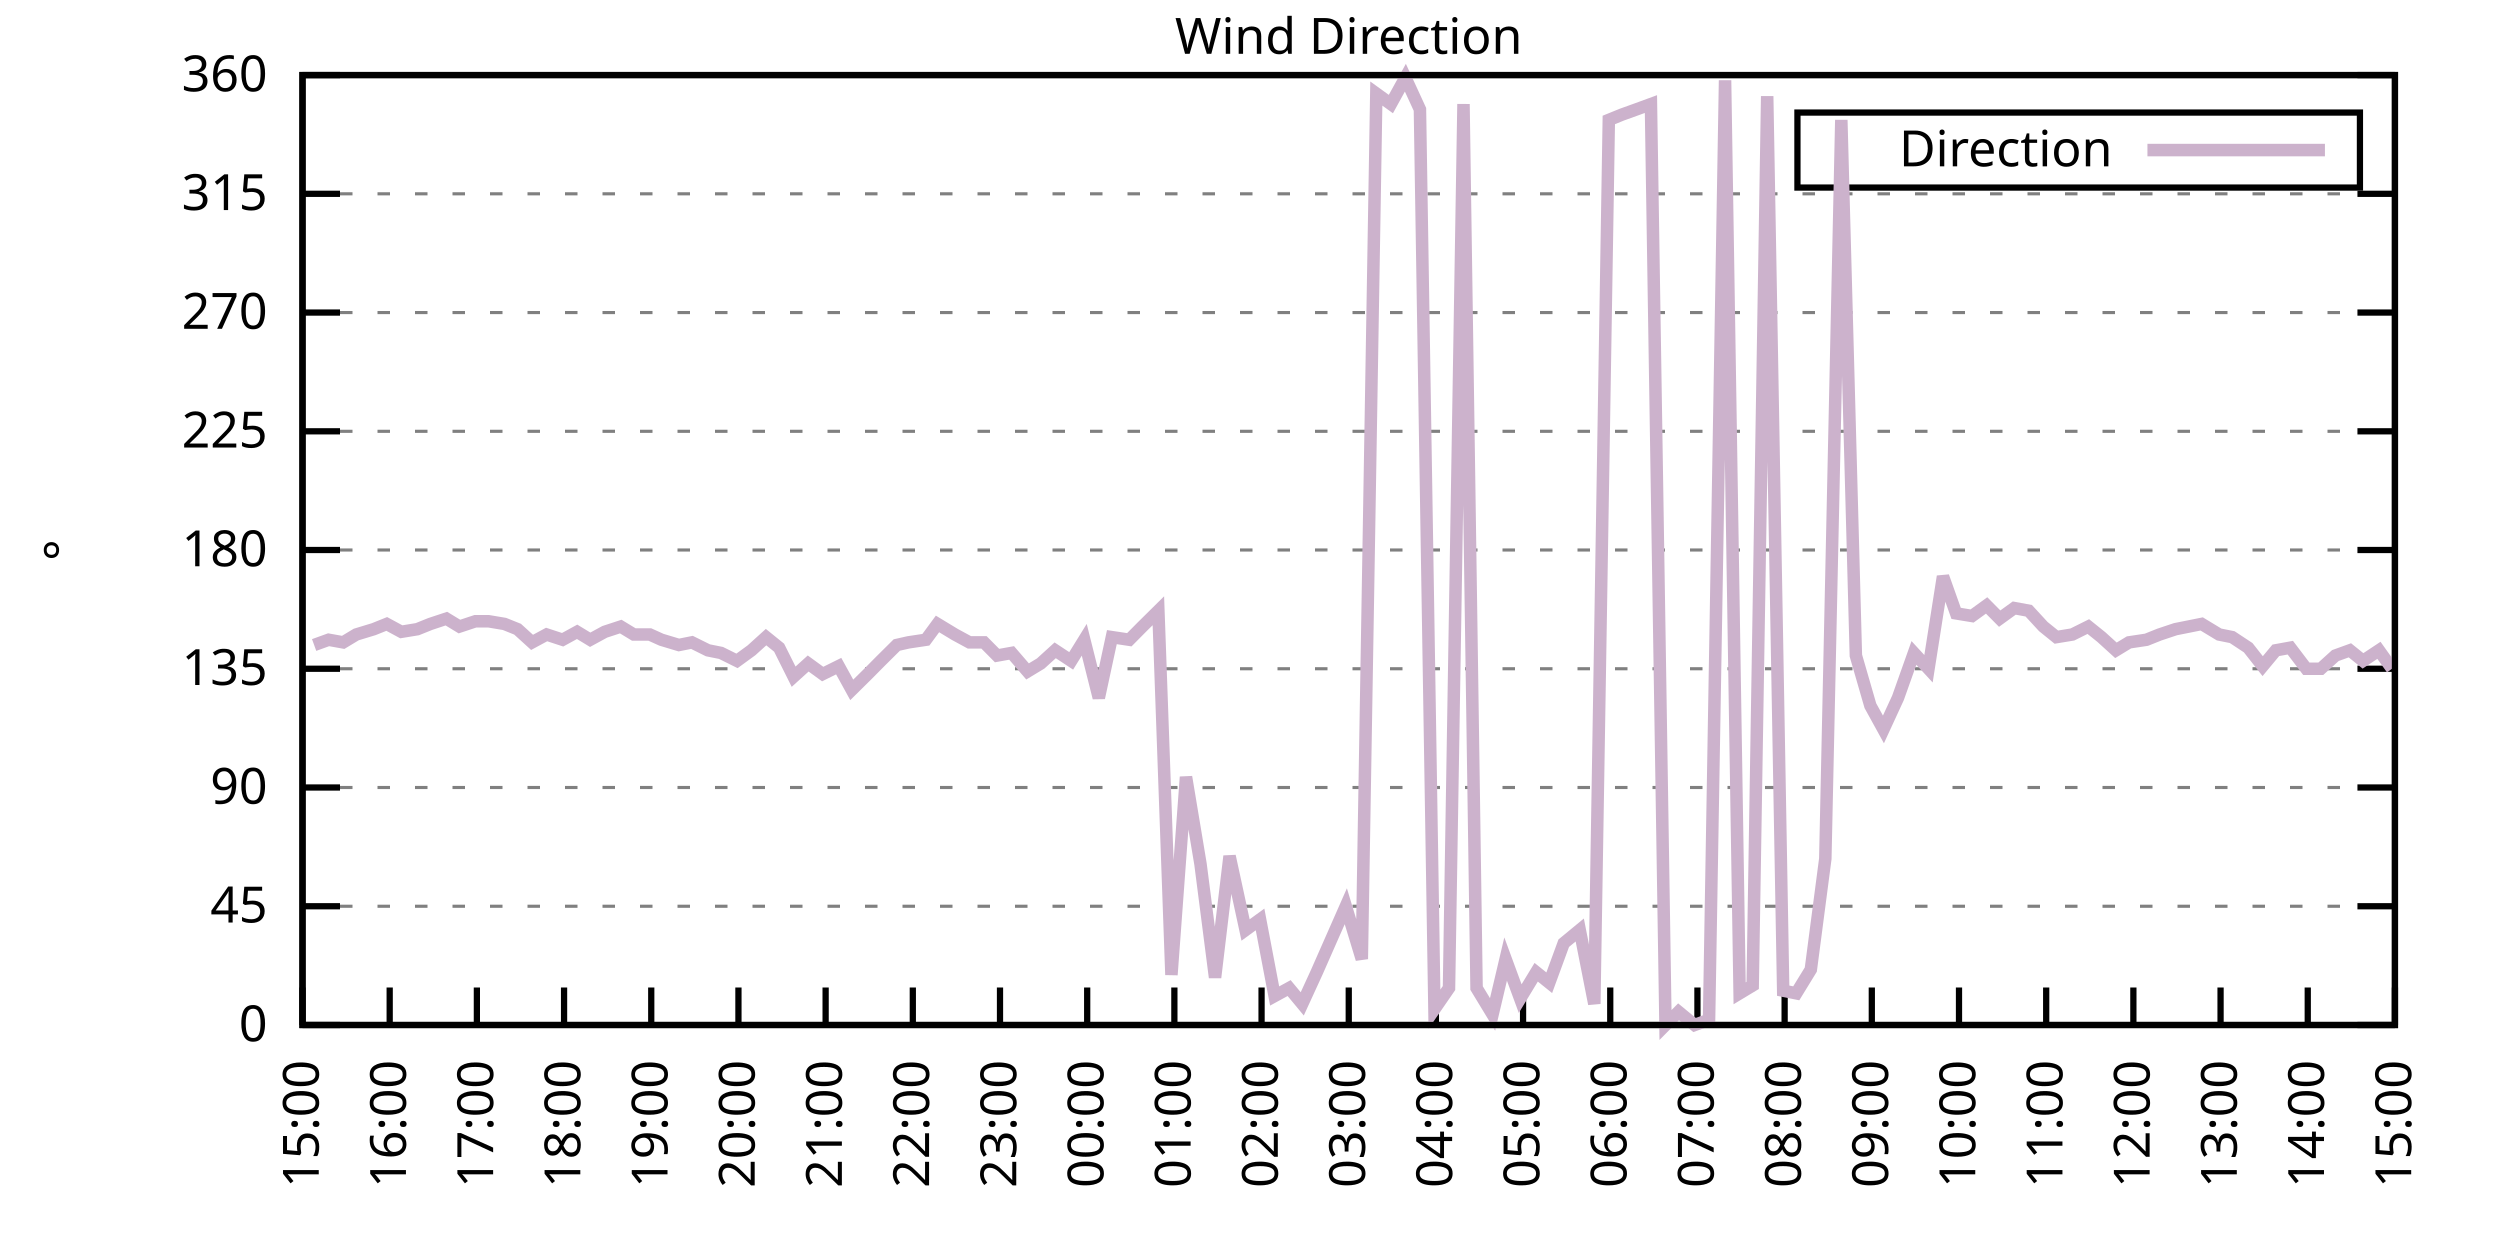
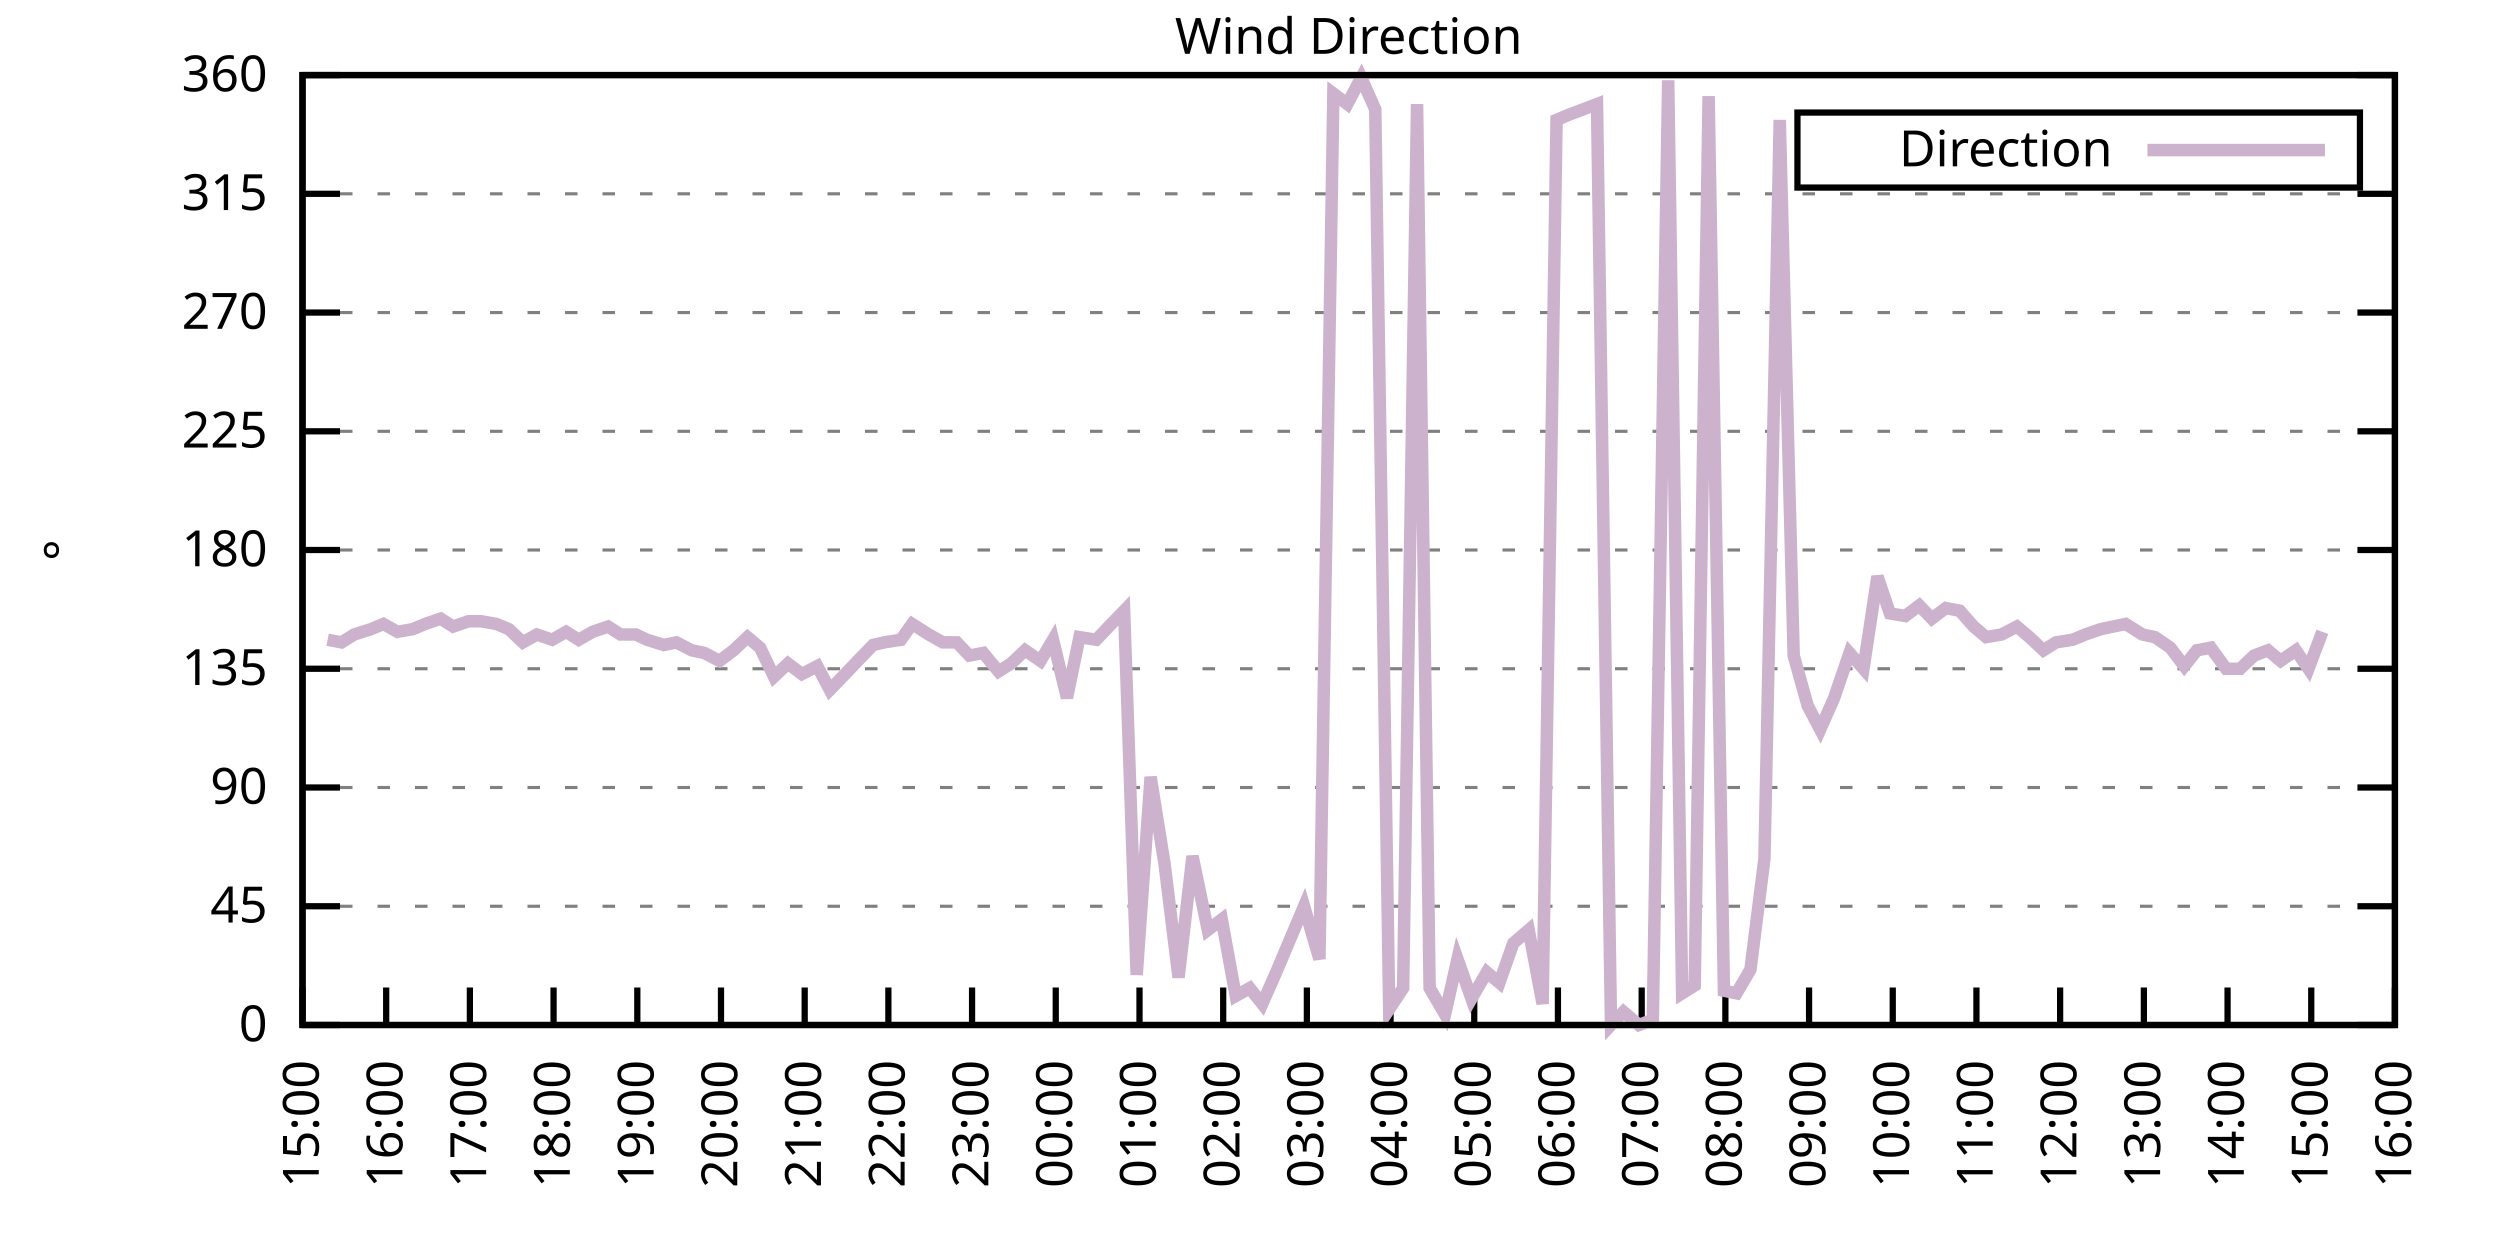
<svg xmlns="http://www.w3.org/2000/svg" xmlns:xlink="http://www.w3.org/1999/xlink" width="400" height="200" viewBox="0 0 400 200">
  <g id="gnuplot_canvas">
    <rect x="0" y="0" width="400" height="200" fill="none" />
    <defs>
      <circle id="gpDot" r="0.5" stroke-width="0.5" stroke="currentColor" />
      <path id="gpPt0" stroke-width="0.333" stroke="currentColor" d="M-1,0 h2 M0,-1 v2" />
      <path id="gpPt1" stroke-width="0.333" stroke="currentColor" d="M-1,-1 L1,1 M1,-1 L-1,1" />
      <path id="gpPt2" stroke-width="0.333" stroke="currentColor" d="M-1,0 L1,0 M0,-1 L0,1 M-1,-1 L1,1 M-1,1 L1,-1" />
      <rect id="gpPt3" stroke-width="0.333" stroke="currentColor" x="-1" y="-1" width="2" height="2" />
      <rect id="gpPt4" stroke-width="0.333" stroke="currentColor" fill="currentColor" x="-1" y="-1" width="2" height="2" />
      <circle id="gpPt5" stroke-width="0.333" stroke="currentColor" cx="0" cy="0" r="1" />
      <use xlink:href="#gpPt5" id="gpPt6" fill="currentColor" stroke="none" />
      <path id="gpPt7" stroke-width="0.333" stroke="currentColor" d="M0,-1.33 L-1.33,0.67 L1.33,0.67 z" />
      <use xlink:href="#gpPt7" id="gpPt8" fill="currentColor" stroke="none" />
      <use xlink:href="#gpPt7" id="gpPt9" stroke="currentColor" transform="rotate(180)" />
      <use xlink:href="#gpPt9" id="gpPt10" fill="currentColor" stroke="none" />
      <use xlink:href="#gpPt3" id="gpPt11" stroke="currentColor" transform="rotate(45)" />
      <use xlink:href="#gpPt11" id="gpPt12" fill="currentColor" stroke="none" />
      <path id="gpPt13" stroke-width="0.333" stroke="currentColor" d="M0,1.330 L1.265,0.411 L0.782,-1.067 L-0.782,-1.076 L-1.265,0.411 z" />
      <use xlink:href="#gpPt13" id="gpPt14" fill="currentColor" stroke="none" />
      <filter id="textbox" filterUnits="objectBoundingBox" x="0" y="0" height="1" width="1">
        <feFlood flood-color="white" flood-opacity="1" result="bgnd" />
        <feComposite in="SourceGraphic" in2="bgnd" operator="atop" />
      </filter>
      <filter id="greybox" filterUnits="objectBoundingBox" x="0" y="0" height="1" width="1">
        <feFlood flood-color="lightgrey" flood-opacity="1" result="grey" />
        <feComposite in="SourceGraphic" in2="grey" operator="atop" />
      </filter>
    </defs>
    <g fill="none" color="white" stroke="currentColor" stroke-width="1.00" stroke-linecap="butt" stroke-linejoin="miter">
</g>
    <g fill="none" color="black" stroke="currentColor" stroke-width="1.00" stroke-linecap="butt" stroke-linejoin="miter">
      <g stroke="none" shape-rendering="crispEdges">
        <polygon fill="rgb(255, 255, 255)" points="48.40,164.00 383.18,164.00 383.18,12.02 48.40,12.02 " />
      </g>
    </g>
    <g fill="none" color="black" stroke="currentColor" stroke-width="1.00" stroke-linecap="butt" stroke-linejoin="miter">
</g>
    <g fill="none" color="black" stroke="black" stroke-width="0.50" stroke-linecap="butt" stroke-linejoin="miter">
</g>
    <g fill="none" color="gray" stroke="currentColor" stroke-width="0.50" stroke-linecap="butt" stroke-linejoin="miter">
      <path stroke="gray" stroke-dasharray="2,4" class="gridline" d="M48.40,164.00 L383.19,164.00  " />
    </g>
    <g fill="none" color="gray" stroke="gray" stroke-width="1.00" stroke-linecap="butt" stroke-linejoin="miter">
</g>
    <g fill="none" color="black" stroke="currentColor" stroke-width="1.00" stroke-linecap="butt" stroke-linejoin="miter">
      <path stroke="black" d="M48.40,164.00 L54.40,164.00 M383.19,164.00 L377.19,164.00  " />
      <g transform="translate(42.80,166.60)" stroke="none" fill="black" font-family="Sans" font-size="8.00" text-anchor="end">
        <text>
          <tspan font-family="Sans"> 0</tspan>
        </text>
      </g>
    </g>
    <g fill="none" color="black" stroke="currentColor" stroke-width="1.00" stroke-linecap="butt" stroke-linejoin="miter">
</g>
    <g fill="none" color="black" stroke="black" stroke-width="0.50" stroke-linecap="butt" stroke-linejoin="miter">
</g>
    <g fill="none" color="gray" stroke="currentColor" stroke-width="0.50" stroke-linecap="butt" stroke-linejoin="miter">
      <path stroke="gray" stroke-dasharray="2,4" class="gridline" d="M48.40,145.00 L383.19,145.00  " />
    </g>
    <g fill="none" color="gray" stroke="gray" stroke-width="1.00" stroke-linecap="butt" stroke-linejoin="miter">
</g>
    <g fill="none" color="black" stroke="currentColor" stroke-width="1.00" stroke-linecap="butt" stroke-linejoin="miter">
      <path stroke="black" d="M48.40,145.00 L54.40,145.00 M383.19,145.00 L377.19,145.00  " />
      <g transform="translate(42.80,147.60)" stroke="none" fill="black" font-family="Sans" font-size="8.00" text-anchor="end">
        <text>
          <tspan font-family="Sans"> 45</tspan>
        </text>
      </g>
    </g>
    <g fill="none" color="black" stroke="currentColor" stroke-width="1.00" stroke-linecap="butt" stroke-linejoin="miter">
</g>
    <g fill="none" color="black" stroke="black" stroke-width="0.50" stroke-linecap="butt" stroke-linejoin="miter">
</g>
    <g fill="none" color="gray" stroke="currentColor" stroke-width="0.50" stroke-linecap="butt" stroke-linejoin="miter">
      <path stroke="gray" stroke-dasharray="2,4" class="gridline" d="M48.40,126.00 L383.19,126.00  " />
    </g>
    <g fill="none" color="gray" stroke="gray" stroke-width="1.00" stroke-linecap="butt" stroke-linejoin="miter">
</g>
    <g fill="none" color="black" stroke="currentColor" stroke-width="1.00" stroke-linecap="butt" stroke-linejoin="miter">
      <path stroke="black" d="M48.40,126.00 L54.40,126.00 M383.19,126.00 L377.19,126.00  " />
      <g transform="translate(42.80,128.60)" stroke="none" fill="black" font-family="Sans" font-size="8.00" text-anchor="end">
        <text>
          <tspan font-family="Sans"> 90</tspan>
        </text>
      </g>
    </g>
    <g fill="none" color="black" stroke="currentColor" stroke-width="1.00" stroke-linecap="butt" stroke-linejoin="miter">
</g>
    <g fill="none" color="black" stroke="black" stroke-width="0.50" stroke-linecap="butt" stroke-linejoin="miter">
</g>
    <g fill="none" color="gray" stroke="currentColor" stroke-width="0.50" stroke-linecap="butt" stroke-linejoin="miter">
      <path stroke="gray" stroke-dasharray="2,4" class="gridline" d="M48.40,107.00 L383.19,107.00  " />
    </g>
    <g fill="none" color="gray" stroke="gray" stroke-width="1.00" stroke-linecap="butt" stroke-linejoin="miter">
</g>
    <g fill="none" color="black" stroke="currentColor" stroke-width="1.00" stroke-linecap="butt" stroke-linejoin="miter">
      <path stroke="black" d="M48.40,107.00 L54.40,107.00 M383.19,107.00 L377.19,107.00  " />
      <g transform="translate(42.80,109.60)" stroke="none" fill="black" font-family="Sans" font-size="8.00" text-anchor="end">
        <text>
          <tspan font-family="Sans"> 135</tspan>
        </text>
      </g>
    </g>
    <g fill="none" color="black" stroke="currentColor" stroke-width="1.00" stroke-linecap="butt" stroke-linejoin="miter">
</g>
    <g fill="none" color="black" stroke="black" stroke-width="0.50" stroke-linecap="butt" stroke-linejoin="miter">
</g>
    <g fill="none" color="gray" stroke="currentColor" stroke-width="0.50" stroke-linecap="butt" stroke-linejoin="miter">
      <path stroke="gray" stroke-dasharray="2,4" class="gridline" d="M48.40,88.00 L383.19,88.00  " />
    </g>
    <g fill="none" color="gray" stroke="gray" stroke-width="1.00" stroke-linecap="butt" stroke-linejoin="miter">
</g>
    <g fill="none" color="black" stroke="currentColor" stroke-width="1.00" stroke-linecap="butt" stroke-linejoin="miter">
      <path stroke="black" d="M48.40,88.00 L54.40,88.00 M383.19,88.00 L377.19,88.00  " />
      <g transform="translate(42.80,90.60)" stroke="none" fill="black" font-family="Sans" font-size="8.00" text-anchor="end">
        <text>
          <tspan font-family="Sans"> 180</tspan>
        </text>
      </g>
    </g>
    <g fill="none" color="black" stroke="currentColor" stroke-width="1.00" stroke-linecap="butt" stroke-linejoin="miter">
</g>
    <g fill="none" color="black" stroke="black" stroke-width="0.50" stroke-linecap="butt" stroke-linejoin="miter">
</g>
    <g fill="none" color="gray" stroke="currentColor" stroke-width="0.50" stroke-linecap="butt" stroke-linejoin="miter">
      <path stroke="gray" stroke-dasharray="2,4" class="gridline" d="M48.40,69.01 L383.19,69.01  " />
    </g>
    <g fill="none" color="gray" stroke="gray" stroke-width="1.00" stroke-linecap="butt" stroke-linejoin="miter">
</g>
    <g fill="none" color="black" stroke="currentColor" stroke-width="1.00" stroke-linecap="butt" stroke-linejoin="miter">
      <path stroke="black" d="M48.40,69.01 L54.40,69.01 M383.19,69.01 L377.19,69.01  " />
      <g transform="translate(42.80,71.61)" stroke="none" fill="black" font-family="Sans" font-size="8.00" text-anchor="end">
        <text>
          <tspan font-family="Sans"> 225</tspan>
        </text>
      </g>
    </g>
    <g fill="none" color="black" stroke="currentColor" stroke-width="1.00" stroke-linecap="butt" stroke-linejoin="miter">
</g>
    <g fill="none" color="black" stroke="black" stroke-width="0.50" stroke-linecap="butt" stroke-linejoin="miter">
</g>
    <g fill="none" color="gray" stroke="currentColor" stroke-width="0.50" stroke-linecap="butt" stroke-linejoin="miter">
      <path stroke="gray" stroke-dasharray="2,4" class="gridline" d="M48.40,50.01 L383.19,50.01  " />
    </g>
    <g fill="none" color="gray" stroke="gray" stroke-width="1.00" stroke-linecap="butt" stroke-linejoin="miter">
</g>
    <g fill="none" color="black" stroke="currentColor" stroke-width="1.00" stroke-linecap="butt" stroke-linejoin="miter">
      <path stroke="black" d="M48.40,50.01 L54.40,50.01 M383.19,50.01 L377.19,50.01  " />
      <g transform="translate(42.80,52.61)" stroke="none" fill="black" font-family="Sans" font-size="8.00" text-anchor="end">
        <text>
          <tspan font-family="Sans"> 270</tspan>
        </text>
      </g>
    </g>
    <g fill="none" color="black" stroke="currentColor" stroke-width="1.00" stroke-linecap="butt" stroke-linejoin="miter">
</g>
    <g fill="none" color="black" stroke="black" stroke-width="0.50" stroke-linecap="butt" stroke-linejoin="miter">
</g>
    <g fill="none" color="gray" stroke="currentColor" stroke-width="0.50" stroke-linecap="butt" stroke-linejoin="miter">
      <path stroke="gray" stroke-dasharray="2,4" class="gridline" d="M48.40,31.01 L383.19,31.01  " />
    </g>
    <g fill="none" color="gray" stroke="gray" stroke-width="1.00" stroke-linecap="butt" stroke-linejoin="miter">
</g>
    <g fill="none" color="black" stroke="currentColor" stroke-width="1.00" stroke-linecap="butt" stroke-linejoin="miter">
      <path stroke="black" d="M48.40,31.01 L54.40,31.01 M383.19,31.01 L377.19,31.01  " />
      <g transform="translate(42.80,33.61)" stroke="none" fill="black" font-family="Sans" font-size="8.00" text-anchor="end">
        <text>
          <tspan font-family="Sans"> 315</tspan>
        </text>
      </g>
    </g>
    <g fill="none" color="black" stroke="currentColor" stroke-width="1.00" stroke-linecap="butt" stroke-linejoin="miter">
</g>
    <g fill="none" color="black" stroke="black" stroke-width="0.50" stroke-linecap="butt" stroke-linejoin="miter">
</g>
    <g fill="none" color="gray" stroke="currentColor" stroke-width="0.50" stroke-linecap="butt" stroke-linejoin="miter">
      <path stroke="gray" stroke-dasharray="2,4" class="gridline" d="M48.40,12.01 L383.19,12.01  " />
    </g>
    <g fill="none" color="gray" stroke="gray" stroke-width="1.00" stroke-linecap="butt" stroke-linejoin="miter">
</g>
    <g fill="none" color="black" stroke="currentColor" stroke-width="1.00" stroke-linecap="butt" stroke-linejoin="miter">
      <path stroke="black" d="M48.40,12.01 L54.40,12.01 M383.19,12.01 L377.19,12.01  " />
      <g transform="translate(42.80,14.61)" stroke="none" fill="black" font-family="Sans" font-size="8.00" text-anchor="end">
        <text>
          <tspan font-family="Sans"> 360</tspan>
        </text>
      </g>
    </g>
    <g fill="none" color="black" stroke="currentColor" stroke-width="1.00" stroke-linecap="butt" stroke-linejoin="miter">
      <path stroke="black" d="M48.40,164.00 L48.40,158.00  " />
      <g transform="translate(51.00,169.60) rotate(270.00)" stroke="none" fill="black" font-family="Sans" font-size="8.00" text-anchor="end">
        <text>
          <tspan font-family="Sans">15:00</tspan>
        </text>
      </g>
    </g>
    <g fill="none" color="black" stroke="currentColor" stroke-width="1.00" stroke-linecap="butt" stroke-linejoin="miter">
-       <path stroke="black" d="M62.35,164.00 L62.35,158.00  " />
-       <g transform="translate(64.95,169.60) rotate(270.00)" stroke="none" fill="black" font-family="Sans" font-size="8.00" text-anchor="end">
+       <path stroke="black" d="M61.79,164.00 L61.79,158.00  " />
+       <g transform="translate(64.39,169.60) rotate(270.00)" stroke="none" fill="black" font-family="Sans" font-size="8.00" text-anchor="end">
        <text>
          <tspan font-family="Sans">16:00</tspan>
        </text>
      </g>
    </g>
    <g fill="none" color="black" stroke="currentColor" stroke-width="1.00" stroke-linecap="butt" stroke-linejoin="miter">
-       <path stroke="black" d="M76.30,164.00 L76.30,158.00  " />
-       <g transform="translate(78.90,169.60) rotate(270.00)" stroke="none" fill="black" font-family="Sans" font-size="8.00" text-anchor="end">
+       <path stroke="black" d="M75.18,164.00 L75.18,158.00  " />
+       <g transform="translate(77.78,169.60) rotate(270.00)" stroke="none" fill="black" font-family="Sans" font-size="8.00" text-anchor="end">
        <text>
          <tspan font-family="Sans">17:00</tspan>
        </text>
      </g>
    </g>
    <g fill="none" color="black" stroke="currentColor" stroke-width="1.00" stroke-linecap="butt" stroke-linejoin="miter">
-       <path stroke="black" d="M90.25,164.00 L90.25,158.00  " />
-       <g transform="translate(92.85,169.60) rotate(270.00)" stroke="none" fill="black" font-family="Sans" font-size="8.00" text-anchor="end">
+       <path stroke="black" d="M88.57,164.00 L88.57,158.00  " />
+       <g transform="translate(91.17,169.60) rotate(270.00)" stroke="none" fill="black" font-family="Sans" font-size="8.00" text-anchor="end">
        <text>
          <tspan font-family="Sans">18:00</tspan>
        </text>
      </g>
    </g>
    <g fill="none" color="black" stroke="currentColor" stroke-width="1.00" stroke-linecap="butt" stroke-linejoin="miter">
-       <path stroke="black" d="M104.20,164.00 L104.20,158.00  " />
-       <g transform="translate(106.80,169.60) rotate(270.00)" stroke="none" fill="black" font-family="Sans" font-size="8.00" text-anchor="end">
+       <path stroke="black" d="M101.97,164.00 L101.97,158.00  " />
+       <g transform="translate(104.57,169.60) rotate(270.00)" stroke="none" fill="black" font-family="Sans" font-size="8.00" text-anchor="end">
        <text>
          <tspan font-family="Sans">19:00</tspan>
        </text>
      </g>
    </g>
    <g fill="none" color="black" stroke="currentColor" stroke-width="1.00" stroke-linecap="butt" stroke-linejoin="miter">
-       <path stroke="black" d="M118.15,164.00 L118.15,158.00  " />
-       <g transform="translate(120.75,169.60) rotate(270.00)" stroke="none" fill="black" font-family="Sans" font-size="8.00" text-anchor="end">
+       <path stroke="black" d="M115.36,164.00 L115.36,158.00  " />
+       <g transform="translate(117.96,169.60) rotate(270.00)" stroke="none" fill="black" font-family="Sans" font-size="8.00" text-anchor="end">
        <text>
          <tspan font-family="Sans">20:00</tspan>
        </text>
      </g>
    </g>
    <g fill="none" color="black" stroke="currentColor" stroke-width="1.00" stroke-linecap="butt" stroke-linejoin="miter">
-       <path stroke="black" d="M132.10,164.00 L132.10,158.00  " />
-       <g transform="translate(134.70,169.60) rotate(270.00)" stroke="none" fill="black" font-family="Sans" font-size="8.00" text-anchor="end">
+       <path stroke="black" d="M128.75,164.00 L128.75,158.00  " />
+       <g transform="translate(131.35,169.60) rotate(270.00)" stroke="none" fill="black" font-family="Sans" font-size="8.00" text-anchor="end">
        <text>
          <tspan font-family="Sans">21:00</tspan>
        </text>
      </g>
    </g>
    <g fill="none" color="black" stroke="currentColor" stroke-width="1.00" stroke-linecap="butt" stroke-linejoin="miter">
-       <path stroke="black" d="M146.05,164.00 L146.05,158.00  " />
-       <g transform="translate(148.65,169.60) rotate(270.00)" stroke="none" fill="black" font-family="Sans" font-size="8.00" text-anchor="end">
+       <path stroke="black" d="M142.14,164.00 L142.14,158.00  " />
+       <g transform="translate(144.74,169.60) rotate(270.00)" stroke="none" fill="black" font-family="Sans" font-size="8.00" text-anchor="end">
        <text>
          <tspan font-family="Sans">22:00</tspan>
        </text>
      </g>
    </g>
    <g fill="none" color="black" stroke="currentColor" stroke-width="1.00" stroke-linecap="butt" stroke-linejoin="miter">
-       <path stroke="black" d="M160.00,164.00 L160.00,158.00  " />
-       <g transform="translate(162.60,169.60) rotate(270.00)" stroke="none" fill="black" font-family="Sans" font-size="8.00" text-anchor="end">
+       <path stroke="black" d="M155.53,164.00 L155.53,158.00  " />
+       <g transform="translate(158.13,169.60) rotate(270.00)" stroke="none" fill="black" font-family="Sans" font-size="8.00" text-anchor="end">
        <text>
          <tspan font-family="Sans">23:00</tspan>
        </text>
      </g>
    </g>
    <g fill="none" color="black" stroke="currentColor" stroke-width="1.00" stroke-linecap="butt" stroke-linejoin="miter">
-       <path stroke="black" d="M173.95,164.00 L173.95,158.00  " />
-       <g transform="translate(176.55,169.60) rotate(270.00)" stroke="none" fill="black" font-family="Sans" font-size="8.00" text-anchor="end">
+       <path stroke="black" d="M168.92,164.00 L168.92,158.00  " />
+       <g transform="translate(171.52,169.60) rotate(270.00)" stroke="none" fill="black" font-family="Sans" font-size="8.00" text-anchor="end">
        <text>
          <tspan font-family="Sans">00:00</tspan>
        </text>
      </g>
    </g>
    <g fill="none" color="black" stroke="currentColor" stroke-width="1.00" stroke-linecap="butt" stroke-linejoin="miter">
-       <path stroke="black" d="M187.90,164.00 L187.90,158.00  " />
-       <g transform="translate(190.50,169.60) rotate(270.00)" stroke="none" fill="black" font-family="Sans" font-size="8.00" text-anchor="end">
+       <path stroke="black" d="M182.32,164.00 L182.32,158.00  " />
+       <g transform="translate(184.92,169.60) rotate(270.00)" stroke="none" fill="black" font-family="Sans" font-size="8.00" text-anchor="end">
        <text>
          <tspan font-family="Sans">01:00</tspan>
        </text>
      </g>
    </g>
    <g fill="none" color="black" stroke="currentColor" stroke-width="1.00" stroke-linecap="butt" stroke-linejoin="miter">
-       <path stroke="black" d="M201.85,164.00 L201.85,158.00  " />
-       <g transform="translate(204.45,169.60) rotate(270.00)" stroke="none" fill="black" font-family="Sans" font-size="8.00" text-anchor="end">
+       <path stroke="black" d="M195.71,164.00 L195.71,158.00  " />
+       <g transform="translate(198.31,169.60) rotate(270.00)" stroke="none" fill="black" font-family="Sans" font-size="8.00" text-anchor="end">
        <text>
          <tspan font-family="Sans">02:00</tspan>
        </text>
      </g>
    </g>
    <g fill="none" color="black" stroke="currentColor" stroke-width="1.00" stroke-linecap="butt" stroke-linejoin="miter">
-       <path stroke="black" d="M215.80,164.00 L215.80,158.00  " />
-       <g transform="translate(218.40,169.60) rotate(270.00)" stroke="none" fill="black" font-family="Sans" font-size="8.00" text-anchor="end">
+       <path stroke="black" d="M209.10,164.00 L209.10,158.00  " />
+       <g transform="translate(211.70,169.60) rotate(270.00)" stroke="none" fill="black" font-family="Sans" font-size="8.00" text-anchor="end">
        <text>
          <tspan font-family="Sans">03:00</tspan>
        </text>
      </g>
    </g>
    <g fill="none" color="black" stroke="currentColor" stroke-width="1.00" stroke-linecap="butt" stroke-linejoin="miter">
-       <path stroke="black" d="M229.74,164.00 L229.74,158.00  " />
-       <g transform="translate(232.34,169.60) rotate(270.00)" stroke="none" fill="black" font-family="Sans" font-size="8.00" text-anchor="end">
+       <path stroke="black" d="M222.49,164.00 L222.49,158.00  " />
+       <g transform="translate(225.09,169.60) rotate(270.00)" stroke="none" fill="black" font-family="Sans" font-size="8.00" text-anchor="end">
        <text>
          <tspan font-family="Sans">04:00</tspan>
        </text>
      </g>
    </g>
    <g fill="none" color="black" stroke="currentColor" stroke-width="1.00" stroke-linecap="butt" stroke-linejoin="miter">
-       <path stroke="black" d="M243.69,164.00 L243.69,158.00  " />
-       <g transform="translate(246.29,169.60) rotate(270.00)" stroke="none" fill="black" font-family="Sans" font-size="8.00" text-anchor="end">
+       <path stroke="black" d="M235.88,164.00 L235.88,158.00  " />
+       <g transform="translate(238.48,169.60) rotate(270.00)" stroke="none" fill="black" font-family="Sans" font-size="8.00" text-anchor="end">
        <text>
          <tspan font-family="Sans">05:00</tspan>
        </text>
      </g>
    </g>
    <g fill="none" color="black" stroke="currentColor" stroke-width="1.00" stroke-linecap="butt" stroke-linejoin="miter">
-       <path stroke="black" d="M257.64,164.00 L257.64,158.00  " />
-       <g transform="translate(260.24,169.60) rotate(270.00)" stroke="none" fill="black" font-family="Sans" font-size="8.00" text-anchor="end">
+       <path stroke="black" d="M249.27,164.00 L249.27,158.00  " />
+       <g transform="translate(251.87,169.60) rotate(270.00)" stroke="none" fill="black" font-family="Sans" font-size="8.00" text-anchor="end">
        <text>
          <tspan font-family="Sans">06:00</tspan>
        </text>
      </g>
    </g>
    <g fill="none" color="black" stroke="currentColor" stroke-width="1.00" stroke-linecap="butt" stroke-linejoin="miter">
-       <path stroke="black" d="M271.59,164.00 L271.59,158.00  " />
-       <g transform="translate(274.19,169.60) rotate(270.00)" stroke="none" fill="black" font-family="Sans" font-size="8.00" text-anchor="end">
+       <path stroke="black" d="M262.67,164.00 L262.67,158.00  " />
+       <g transform="translate(265.27,169.60) rotate(270.00)" stroke="none" fill="black" font-family="Sans" font-size="8.00" text-anchor="end">
        <text>
          <tspan font-family="Sans">07:00</tspan>
        </text>
      </g>
    </g>
    <g fill="none" color="black" stroke="currentColor" stroke-width="1.00" stroke-linecap="butt" stroke-linejoin="miter">
-       <path stroke="black" d="M285.54,164.00 L285.54,158.00  " />
-       <g transform="translate(288.14,169.60) rotate(270.00)" stroke="none" fill="black" font-family="Sans" font-size="8.00" text-anchor="end">
+       <path stroke="black" d="M276.06,164.00 L276.06,158.00  " />
+       <g transform="translate(278.66,169.60) rotate(270.00)" stroke="none" fill="black" font-family="Sans" font-size="8.00" text-anchor="end">
        <text>
          <tspan font-family="Sans">08:00</tspan>
        </text>
      </g>
    </g>
    <g fill="none" color="black" stroke="currentColor" stroke-width="1.00" stroke-linecap="butt" stroke-linejoin="miter">
-       <path stroke="black" d="M299.49,164.00 L299.49,158.00  " />
-       <g transform="translate(302.09,169.60) rotate(270.00)" stroke="none" fill="black" font-family="Sans" font-size="8.00" text-anchor="end">
+       <path stroke="black" d="M289.45,164.00 L289.45,158.00  " />
+       <g transform="translate(292.05,169.60) rotate(270.00)" stroke="none" fill="black" font-family="Sans" font-size="8.00" text-anchor="end">
        <text>
          <tspan font-family="Sans">09:00</tspan>
        </text>
      </g>
    </g>
    <g fill="none" color="black" stroke="currentColor" stroke-width="1.00" stroke-linecap="butt" stroke-linejoin="miter">
-       <path stroke="black" d="M313.44,164.00 L313.44,158.00  " />
-       <g transform="translate(316.04,169.60) rotate(270.00)" stroke="none" fill="black" font-family="Sans" font-size="8.00" text-anchor="end">
+       <path stroke="black" d="M302.84,164.00 L302.84,158.00  " />
+       <g transform="translate(305.44,169.60) rotate(270.00)" stroke="none" fill="black" font-family="Sans" font-size="8.00" text-anchor="end">
        <text>
          <tspan font-family="Sans">10:00</tspan>
        </text>
      </g>
    </g>
    <g fill="none" color="black" stroke="currentColor" stroke-width="1.00" stroke-linecap="butt" stroke-linejoin="miter">
-       <path stroke="black" d="M327.39,164.00 L327.39,158.00  " />
-       <g transform="translate(329.99,169.60) rotate(270.00)" stroke="none" fill="black" font-family="Sans" font-size="8.00" text-anchor="end">
+       <path stroke="black" d="M316.23,164.00 L316.23,158.00  " />
+       <g transform="translate(318.83,169.60) rotate(270.00)" stroke="none" fill="black" font-family="Sans" font-size="8.00" text-anchor="end">
        <text>
          <tspan font-family="Sans">11:00</tspan>
        </text>
      </g>
    </g>
    <g fill="none" color="black" stroke="currentColor" stroke-width="1.00" stroke-linecap="butt" stroke-linejoin="miter">
-       <path stroke="black" d="M341.34,164.00 L341.34,158.00  " />
-       <g transform="translate(343.94,169.60) rotate(270.00)" stroke="none" fill="black" font-family="Sans" font-size="8.00" text-anchor="end">
+       <path stroke="black" d="M329.62,164.00 L329.62,158.00  " />
+       <g transform="translate(332.22,169.60) rotate(270.00)" stroke="none" fill="black" font-family="Sans" font-size="8.00" text-anchor="end">
        <text>
          <tspan font-family="Sans">12:00</tspan>
        </text>
      </g>
    </g>
    <g fill="none" color="black" stroke="currentColor" stroke-width="1.00" stroke-linecap="butt" stroke-linejoin="miter">
-       <path stroke="black" d="M355.29,164.00 L355.29,158.00  " />
-       <g transform="translate(357.89,169.60) rotate(270.00)" stroke="none" fill="black" font-family="Sans" font-size="8.00" text-anchor="end">
+       <path stroke="black" d="M343.02,164.00 L343.02,158.00  " />
+       <g transform="translate(345.62,169.60) rotate(270.00)" stroke="none" fill="black" font-family="Sans" font-size="8.00" text-anchor="end">
        <text>
          <tspan font-family="Sans">13:00</tspan>
        </text>
      </g>
    </g>
    <g fill="none" color="black" stroke="currentColor" stroke-width="1.00" stroke-linecap="butt" stroke-linejoin="miter">
-       <path stroke="black" d="M369.24,164.00 L369.24,158.00  " />
-       <g transform="translate(371.84,169.60) rotate(270.00)" stroke="none" fill="black" font-family="Sans" font-size="8.00" text-anchor="end">
+       <path stroke="black" d="M356.41,164.00 L356.41,158.00  " />
+       <g transform="translate(359.01,169.60) rotate(270.00)" stroke="none" fill="black" font-family="Sans" font-size="8.00" text-anchor="end">
        <text>
          <tspan font-family="Sans">14:00</tspan>
+         </text>
+       </g>
+     </g>
+     <g fill="none" color="black" stroke="currentColor" stroke-width="1.00" stroke-linecap="butt" stroke-linejoin="miter">
+       <path stroke="black" d="M369.80,164.00 L369.80,158.00  " />
+       <g transform="translate(372.40,169.60) rotate(270.00)" stroke="none" fill="black" font-family="Sans" font-size="8.00" text-anchor="end">
+         <text>
+           <tspan font-family="Sans">15:00</tspan>
        </text>
      </g>
    </g>
    <g fill="none" color="black" stroke="currentColor" stroke-width="1.00" stroke-linecap="butt" stroke-linejoin="miter">
      <path stroke="black" d="M383.19,164.00 L383.19,158.00  " />
      <g transform="translate(385.79,169.60) rotate(270.00)" stroke="none" fill="black" font-family="Sans" font-size="8.00" text-anchor="end">
        <text>
-           <tspan font-family="Sans">15:00</tspan>
+           <tspan font-family="Sans">16:00</tspan>
        </text>
      </g>
    </g>
    <g fill="none" color="black" stroke="currentColor" stroke-width="1.00" stroke-linecap="butt" stroke-linejoin="miter">
</g>
    <g fill="none" color="black" stroke="currentColor" stroke-width="1.00" stroke-linecap="butt" stroke-linejoin="miter">
      <path stroke="black" d="M48.40,12.01 L48.40,164.00 L383.19,164.00 L383.19,12.01 L48.40,12.01 Z  " />
    </g>
    <g fill="none" color="black" stroke="currentColor" stroke-width="1.00" stroke-linecap="butt" stroke-linejoin="miter">
</g>
    <g fill="none" color="black" stroke="currentColor" stroke-width="1.00" stroke-linecap="butt" stroke-linejoin="miter">
      <path stroke="black" d="M287.59,30.01 L287.59,18.01 L377.59,18.01 L377.59,30.01 L287.59,30.01 Z  " />
    </g>
    <g id="Wind_direction_plot_1">
      <g fill="none" color="white" stroke="black" stroke-width="2.00" stroke-linecap="butt" stroke-linejoin="miter">
</g>
      <g fill="none" color="black" stroke="currentColor" stroke-width="2.00" stroke-linecap="butt" stroke-linejoin="miter">
        <g transform="translate(337.99,26.61)" stroke="none" fill="black" font-family="Sans" font-size="8.00" text-anchor="end">
          <text>
            <tspan font-family="Sans">Direction</tspan>
          </text>
        </g>
      </g>
      <g fill="none" color="black" stroke="currentColor" stroke-width="2.00" stroke-linecap="butt" stroke-linejoin="miter">
-         <path stroke="rgb(204, 178, 204)" d="M343.59,24.01 L371.99,24.01 M50.26,103.20 L52.58,102.36 L54.91,102.78 L57.00,101.52 L59.79,100.67 L61.88,99.83   L64.21,101.09 L66.77,100.67 L68.86,99.83 L71.42,98.98 L73.51,100.25 L76.07,99.40 L78.16,99.40 L80.72,99.83   L82.81,100.67 L85.13,102.78 L87.46,101.52 L90.02,102.36 L92.34,101.09 L94.43,102.36 L96.76,101.09 L99.32,100.25   L101.41,101.52 L103.97,101.52 L105.83,102.36 L108.62,103.20 L110.71,102.78 L113.27,104.05 L115.36,104.47 L117.92,105.74   L120.24,104.05 L122.57,101.94 L124.66,103.63 L126.98,108.27 L129.31,106.16 L131.63,107.85 L134.19,106.58 L136.28,110.38   L138.84,107.85 L140.93,105.74 L143.49,103.20 L145.35,102.78 L148.14,102.36 L150.00,99.83 L152.79,101.52 L155.11,102.78   L157.44,102.78 L159.53,104.89 L161.86,104.47 L164.41,107.43 L166.51,106.16 L168.83,104.05 L171.39,105.74 L173.48,102.36   L175.81,111.65 L177.90,101.94 L180.69,102.36 L182.78,100.25 L185.34,97.72 L187.43,155.98 L189.76,124.31 L192.08,138.25   L194.41,156.40 L196.73,136.98 L199.29,148.80 L201.61,147.11 L203.94,159.36 L206.26,158.09 L208.36,160.62 L210.68,155.56   L215.33,145.00 L217.89,153.45 L220.21,14.97 L222.54,16.65 L224.86,12.43 L227.19,17.50 L229.51,161.47 L231.84,158.09   L234.16,16.65 L236.25,158.09 L238.81,162.31 L240.90,153.45 L243.23,159.78 L245.79,155.56 L247.88,157.24 L250.20,150.91   L252.76,148.80 L255.09,160.62 L257.41,19.19 L259.50,18.34 L261.83,17.50 L264.15,16.65 L266.48,164.00 L268.57,161.89   L271.13,164.00 L273.45,163.16 L276.01,12.85 L278.34,158.93 L280.43,157.67 L282.75,15.39 L285.31,158.51 L287.40,158.93   L289.73,155.13 L292.05,137.40 L294.61,19.19 L296.94,104.89 L299.26,112.91 L301.35,116.71 L303.68,111.65 L306.23,104.47   L308.56,107.00 L310.88,92.23 L312.98,98.14 L315.53,98.56 L317.86,96.87 L319.95,98.98 L322.28,97.29 L324.60,97.72   L326.93,100.25 L329.02,101.94 L331.58,101.52 L334.13,100.25 L336.23,101.94 L338.55,104.05 L340.64,102.78 L343.43,102.36   L345.53,101.52 L348.08,100.67 L350.18,100.25 L352.27,99.83 L355.06,101.52 L357.15,101.94 L359.71,103.63 L362.03,106.58   L364.13,104.05 L366.45,103.63 L369.01,107.00 L371.33,107.00 L373.66,104.89 L375.98,104.05 L378.08,105.74 L380.63,104.05   L382.73,107.00  " />
+         <path stroke="rgb(204, 178, 204)" d="M343.59,24.01 L371.99,24.01 M52.42,102.36 L54.65,102.78 L56.66,101.52 L59.34,100.67 L61.35,99.83 L63.58,101.09   L66.03,100.67 L68.04,99.83 L70.50,98.98 L72.50,100.25 L74.96,99.40 L76.97,99.40 L79.42,99.83 L81.43,100.67   L83.66,102.78 L85.90,101.52 L88.35,102.36 L90.58,101.09 L92.59,102.36 L94.82,101.09 L97.28,100.25 L99.29,101.52   L101.74,101.52 L103.53,102.36 L106.21,103.20 L108.22,102.78 L110.67,104.05 L112.68,104.47 L115.13,105.74 L117.37,104.05   L119.60,101.94 L121.61,103.63 L123.84,108.27 L126.07,106.16 L128.30,107.85 L130.76,106.58 L132.77,110.38 L135.22,107.85   L137.23,105.74 L139.69,103.20 L141.47,102.78 L144.15,102.36 L145.94,99.83 L148.61,101.52 L150.85,102.78 L153.08,102.78   L155.09,104.89 L157.32,104.47 L159.77,107.43 L161.78,106.16 L164.01,104.05 L166.47,105.74 L168.48,102.36 L170.71,111.65   L172.72,101.94 L175.40,102.36 L177.41,100.25 L179.86,97.72 L181.87,155.98 L184.10,124.31 L186.33,138.25 L188.57,156.40   L190.80,136.98 L193.25,148.80 L195.48,147.11 L197.72,159.36 L199.95,158.09 L201.96,160.62 L204.19,155.56 L208.65,145.00   L211.11,153.45 L213.34,14.97 L215.57,16.65 L217.80,12.43 L220.04,17.50 L222.27,161.47 L224.50,158.09 L226.73,16.65   L228.74,158.09 L231.20,162.31 L233.20,153.45 L235.44,159.78 L237.89,155.56 L239.90,157.24 L242.13,150.91 L244.59,148.80   L246.82,160.62 L249.05,19.19 L251.06,18.34 L253.29,17.50 L255.52,16.65 L257.76,164.00 L259.76,161.89 L262.22,164.00   L264.45,163.16 L266.91,12.85 L269.14,158.93 L271.15,157.67 L273.38,15.39 L275.83,158.51 L277.84,158.93 L280.07,155.13   L282.31,137.40 L284.76,19.19 L286.99,104.89 L289.23,112.91 L291.23,116.71 L293.47,111.65 L295.92,104.47 L298.15,107.00   L300.39,92.23 L302.39,98.14 L304.85,98.56 L307.08,96.87 L309.09,98.98 L311.32,97.29 L313.55,97.72 L315.79,100.25   L317.79,101.94 L320.25,101.52 L322.70,100.25 L324.71,101.94 L326.95,104.05 L328.95,102.78 L331.63,102.36 L333.64,101.52   L336.10,100.67 L338.10,100.25 L340.11,99.83 L342.79,101.52 L344.80,101.94 L347.26,103.63 L349.49,106.58 L351.50,104.05   L353.73,103.63 L356.18,107.00 L358.42,107.00 L360.65,104.89 L362.88,104.05 L364.89,105.74 L367.34,104.05 L369.35,107.00   L371.58,101.09  " />
      </g>
    </g>
    <g fill="none" color="black" stroke="currentColor" stroke-width="2.00" stroke-linecap="butt" stroke-linejoin="miter">
</g>
    <g fill="none" color="black" stroke="black" stroke-width="1.00" stroke-linecap="butt" stroke-linejoin="miter">
</g>
    <g fill="none" color="black" stroke="currentColor" stroke-width="1.00" stroke-linecap="butt" stroke-linejoin="miter">
      <path stroke="black" d="M48.40,12.01 L48.40,164.00 L383.19,164.00 L383.19,12.01 L48.40,12.01 Z  " />
      <g transform="translate(12.80,88.01) rotate(270.00)" stroke="none" fill="black" font-family="Sans" font-size="8.00" text-anchor="middle">
        <text>
          <tspan font-family="Sans">°</tspan>
        </text>
      </g>
    </g>
    <g fill="none" color="black" stroke="currentColor" stroke-width="1.00" stroke-linecap="butt" stroke-linejoin="miter">
</g>
    <g fill="none" color="black" stroke="currentColor" stroke-width="1.00" stroke-linecap="butt" stroke-linejoin="miter">
      <g transform="translate(215.79,8.61)" stroke="none" fill="black" font-family="Sans" font-size="8.00" text-anchor="middle">
        <text>
          <tspan font-family="Sans">Wind Direction</tspan>
        </text>
      </g>
    </g>
    <g fill="none" color="black" stroke="currentColor" stroke-width="1.00" stroke-linecap="butt" stroke-linejoin="miter">
</g>
  </g>
</svg>
